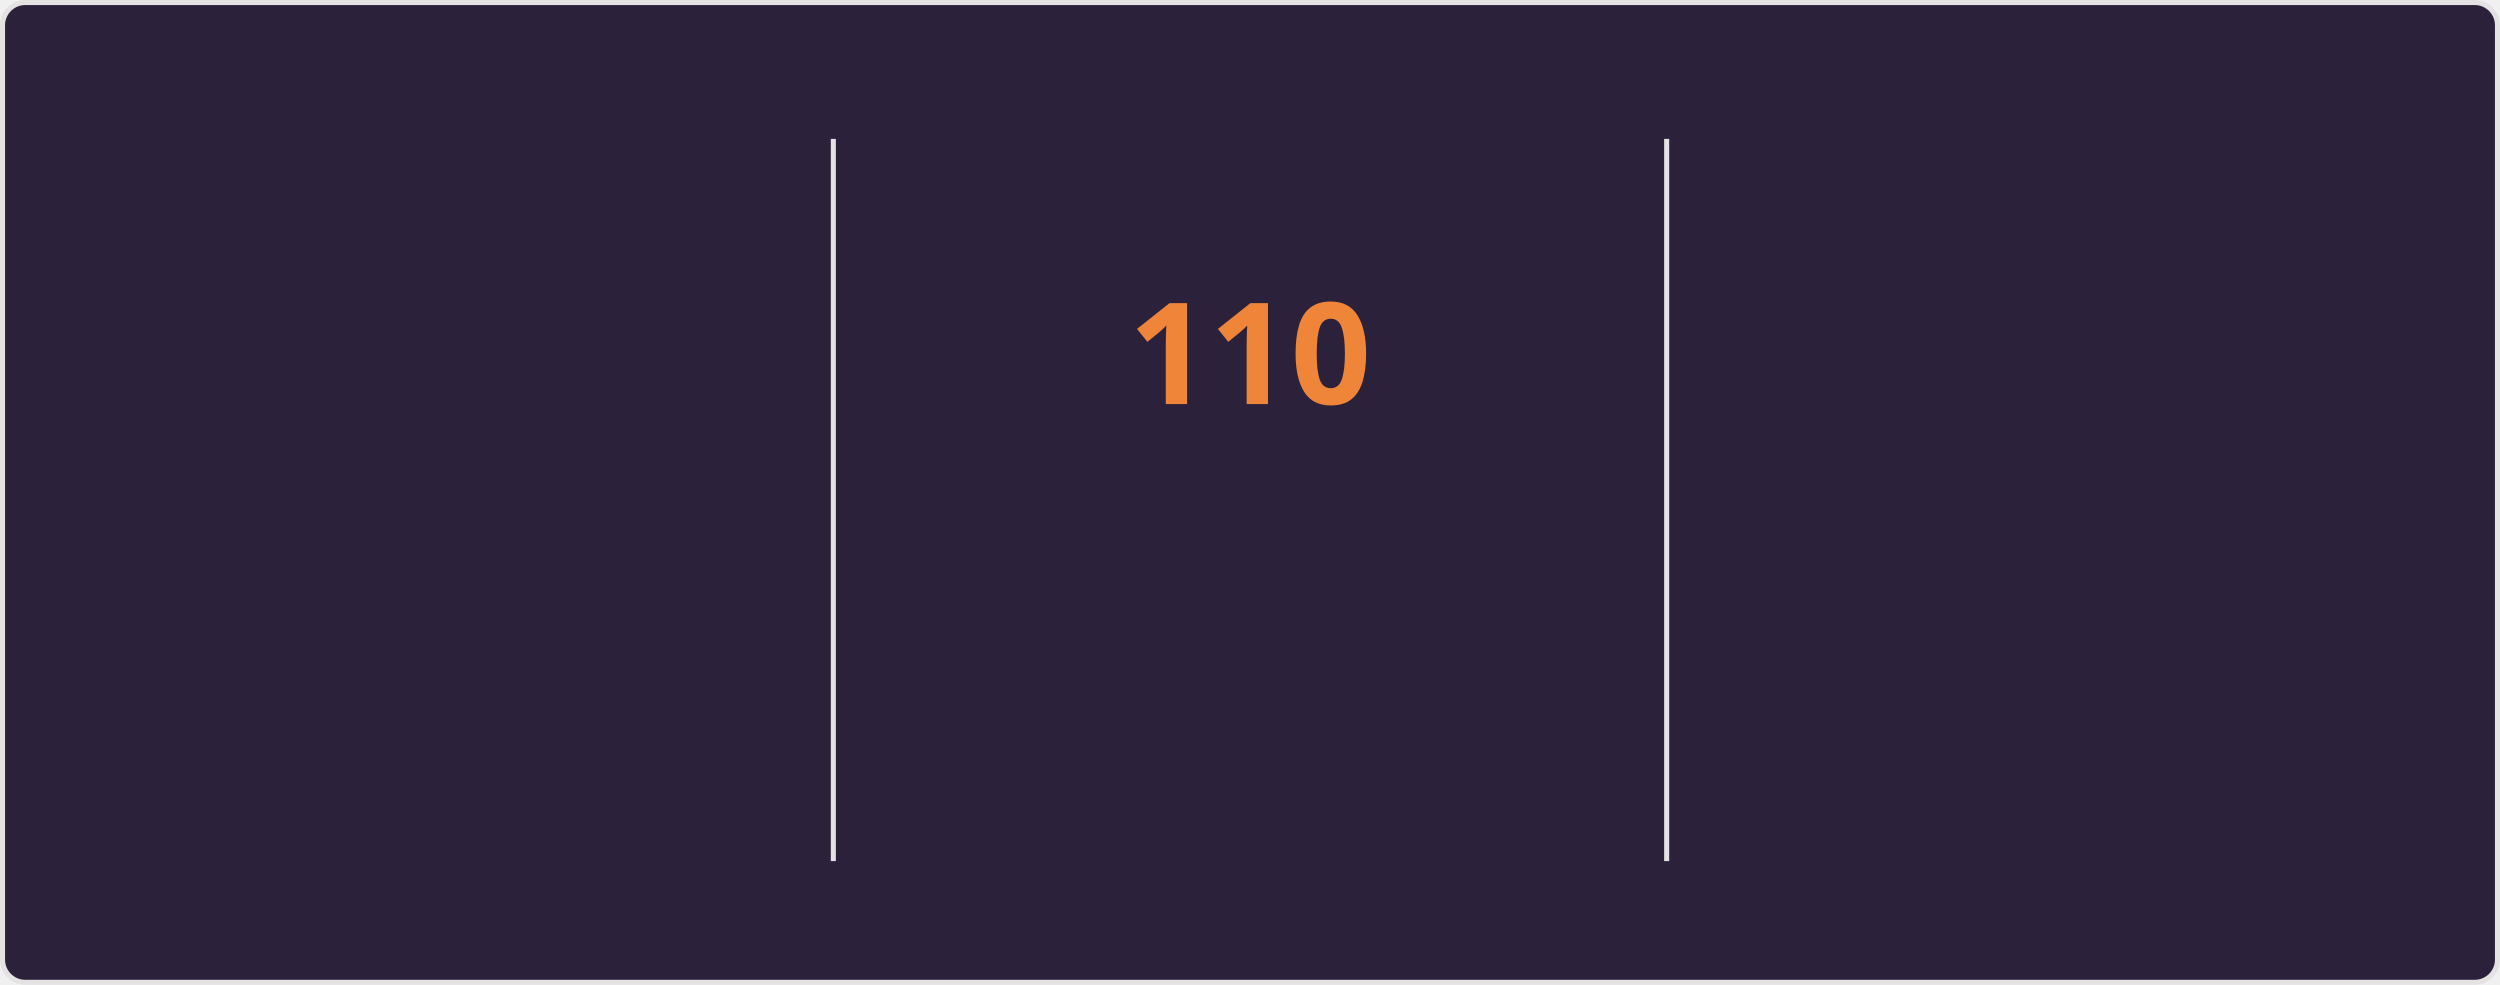
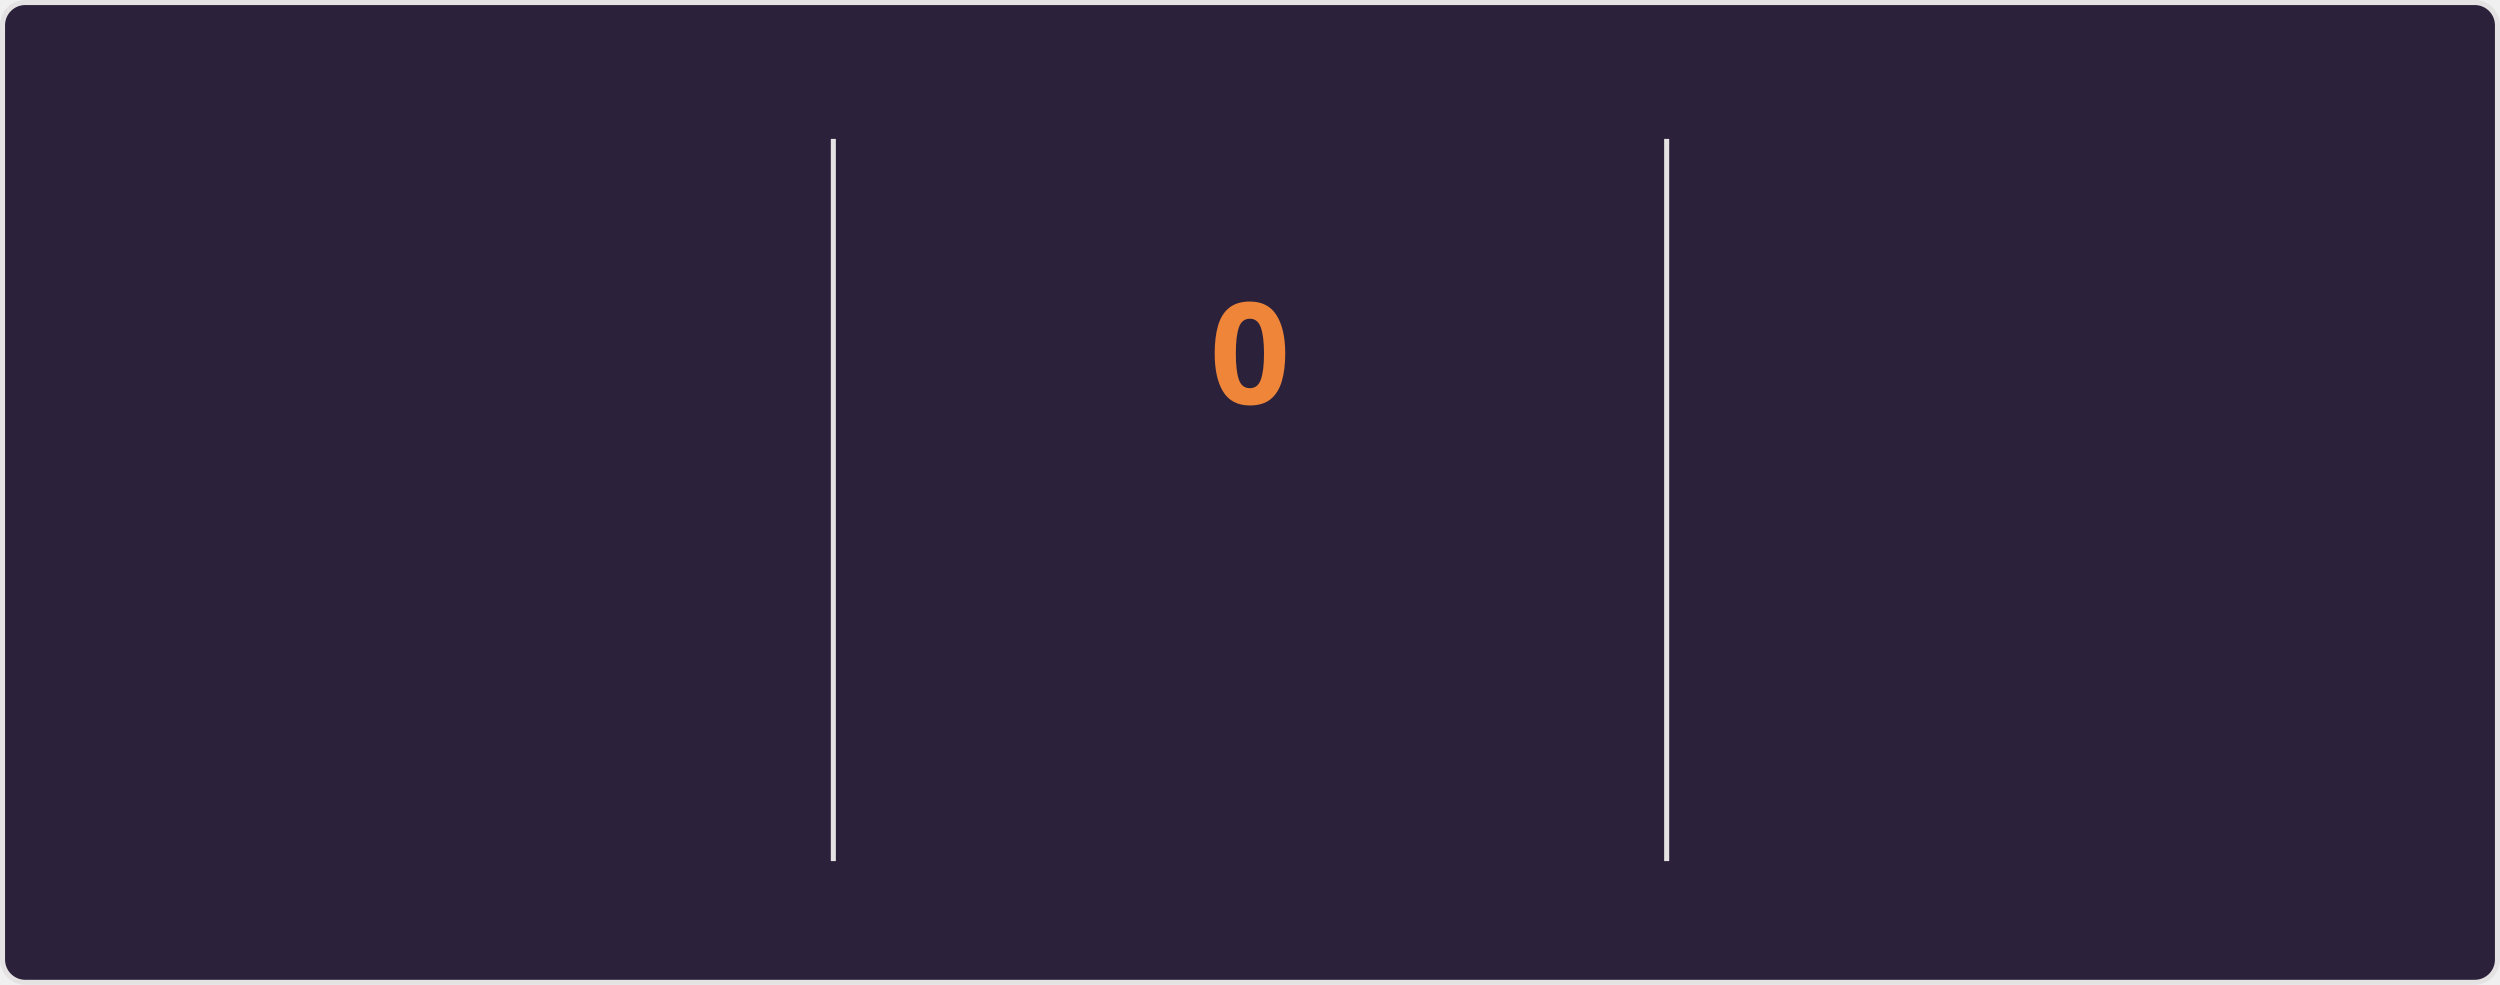
<svg xmlns="http://www.w3.org/2000/svg" style="isolation: isolate" viewBox="0 0 495 195" width="495px" height="195px" direction="ltr">
  <style>
    @keyframes currstreak {
      0% { font-size: 3px; opacity: 0.2; }
      80% { font-size: 34px; opacity: 1; }
      100% { font-size: 28px; opacity: 1; }
    }
    @keyframes fadein {
      0% { opacity: 0; }
      100% { opacity: 1; }
    }
    .big-number {
      font-family: "Segoe UI", Ubuntu, sans-serif;
      font-weight: 700;
      font-size: 28px;
      fill: #e2e9ec;
    }
    .label {
      font-family: "Segoe UI", Ubuntu, sans-serif;
      font-weight: 400;
      font-size: 14px;
      fill: #e2e9ec;
    }
    .range-text {
      font-family: "Segoe UI", Ubuntu, sans-serif;
      font-weight: 400;
      font-size: 12px;
      fill: #e2e9ec;
    }
    .current-streak-num {
      font-family: "Segoe UI", Ubuntu, sans-serif;
      font-weight: 700;
      font-size: 28px;
      fill: #ef8539;
    }</style>
  <defs>
    <clipPath id="outer_rectangle">
      <rect width="495" height="195" rx="4.5" />
    </clipPath>
    <mask id="mask_out_ring_behind_fire">
      <rect width="495" height="195" fill="white" />
      <ellipse id="mask-ellipse" cx="247.5" cy="32" rx="13" ry="18" fill="black" />
    </mask>
  </defs>
  <g clip-path="url(#outer_rectangle)">
    <g style="isolation: isolate">
      <rect fill="#2b213a" rx="4.5" x="0.5" y="0.5" width="494" height="194" stroke="#e4e2e2" />
    </g>
    <g style="isolation: isolate">
      <line x1="165" y1="28" x2="165" y2="170" vector-effect="non-scaling-stroke" stroke-width="1" stroke="#e4e2e2" stroke-linejoin="miter" stroke-linecap="square" stroke-miterlimit="3" />
      <line x1="330" y1="28" x2="330" y2="170" vector-effect="non-scaling-stroke" stroke-width="1" stroke="#e4e2e2" stroke-linejoin="miter" stroke-linecap="square" stroke-miterlimit="3" />
    </g>
    <g style="isolation: isolate">
      <g transform="translate(82.5, 48)">
        <text x="0" y="32" stroke-width="0" text-anchor="middle" class="big-number" style="opacity: 0; animation: fadein 0.5s linear forwards 0.6s">
            7.3K
          </text>
      </g>
      <g transform="translate(82.5, 84)">
        <text x="0" y="32" stroke-width="0" text-anchor="middle" class="label" style="opacity: 0; animation: fadein 0.5s linear forwards 0.7s">
            Total Contributions
          </text>
      </g>
      <g transform="translate(82.5, 114)">
        <text x="0" y="32" stroke-width="0" text-anchor="middle" class="range-text" style="opacity: 0; animation: fadein 0.5s linear forwards 0.8s">
            Oct 26 - Present
          </text>
      </g>
    </g>
    <g style="isolation: isolate">
      <g mask="url(#mask_out_ring_behind_fire)">
        <circle cx="247.5" cy="71" r="40" fill="none" stroke="#e2e9ec" stroke-width="5" style="opacity: 0; animation: fadein 0.5s linear forwards 0.4s" />
      </g>
      <g transform="translate(247.5, 19.5)" stroke-opacity="0" style="opacity: 0; animation: fadein 0.5s linear forwards 0.6s">
        <path d="M -12 -0.5 L 15 -0.5 L 15 23.5 L -12 23.5 L -12 -0.5 Z" fill="none" />
        <path d="M 1.5 0.67 C 1.5 0.67 2.24 3.32 2.24 5.47 C 2.24 7.53 0.89 9.2 -1.17 9.2 C -3.23 9.2 -4.79 7.53 -4.79 5.47 L -4.76 5.11 C -6.78 7.51 -8 10.62 -8 13.99 C -8 18.41 -4.42 22 0 22 C 4.42 22 8 18.41 8 13.99 C 8 8.6 5.41 3.79 1.5 0.67 Z M -0.29 19 C -2.07 19 -3.51 17.6 -3.51 15.86 C -3.51 14.24 -2.46 13.1 -0.7 12.74 C 1.07 12.38 2.9 11.53 3.92 10.16 C 4.31 11.45 4.51 12.81 4.51 14.2 C 4.51 16.85 2.36 19 -0.29 19 Z" fill="#e2e9ec" stroke-opacity="0" />
      </g>
      <g transform="translate(247.5, 48)">
        <text x="0" y="32" stroke-width="0" text-anchor="middle" class="current-streak-num" style="animation: currstreak 0.6s linear forwards">
-             110
+             0
          </text>
      </g>
      <g transform="translate(247.5, 108)">
        <text x="0" y="32" stroke-width="0" text-anchor="middle" class="label" style="opacity: 0; animation: fadein 0.5s linear forwards 0.9s">
            Current Streak
          </text>
      </g>
      <g transform="translate(247.5, 145)">
        <text x="0" y="21" stroke-width="0" text-anchor="middle" class="range-text" style="opacity: 0; animation: fadein 0.5s linear forwards 0.9s">
-             Jul 12 - Oct 29
+             0 days
          </text>
      </g>
    </g>
    <g style="isolation: isolate">
      <g transform="translate(412.5, 48)">
        <text x="0" y="32" stroke-width="0" text-anchor="middle" class="big-number" style="opacity: 0; animation: fadein 0.5s linear forwards 1.2s">
            110
          </text>
      </g>
      <g transform="translate(412.5, 84)">
        <text x="0" y="32" stroke-width="0" text-anchor="middle" class="label" style="opacity: 0; animation: fadein 0.5s linear forwards 1.3s">
            Longest Streak
          </text>
      </g>
      <g transform="translate(412.5, 114)">
        <text x="0" y="32" stroke-width="0" text-anchor="middle" class="range-text" style="opacity: 0; animation: fadein 0.5s linear forwards 1.4s">
            Jul 12 - Oct 29
          </text>
      </g>
    </g>
  </g>
</svg>
